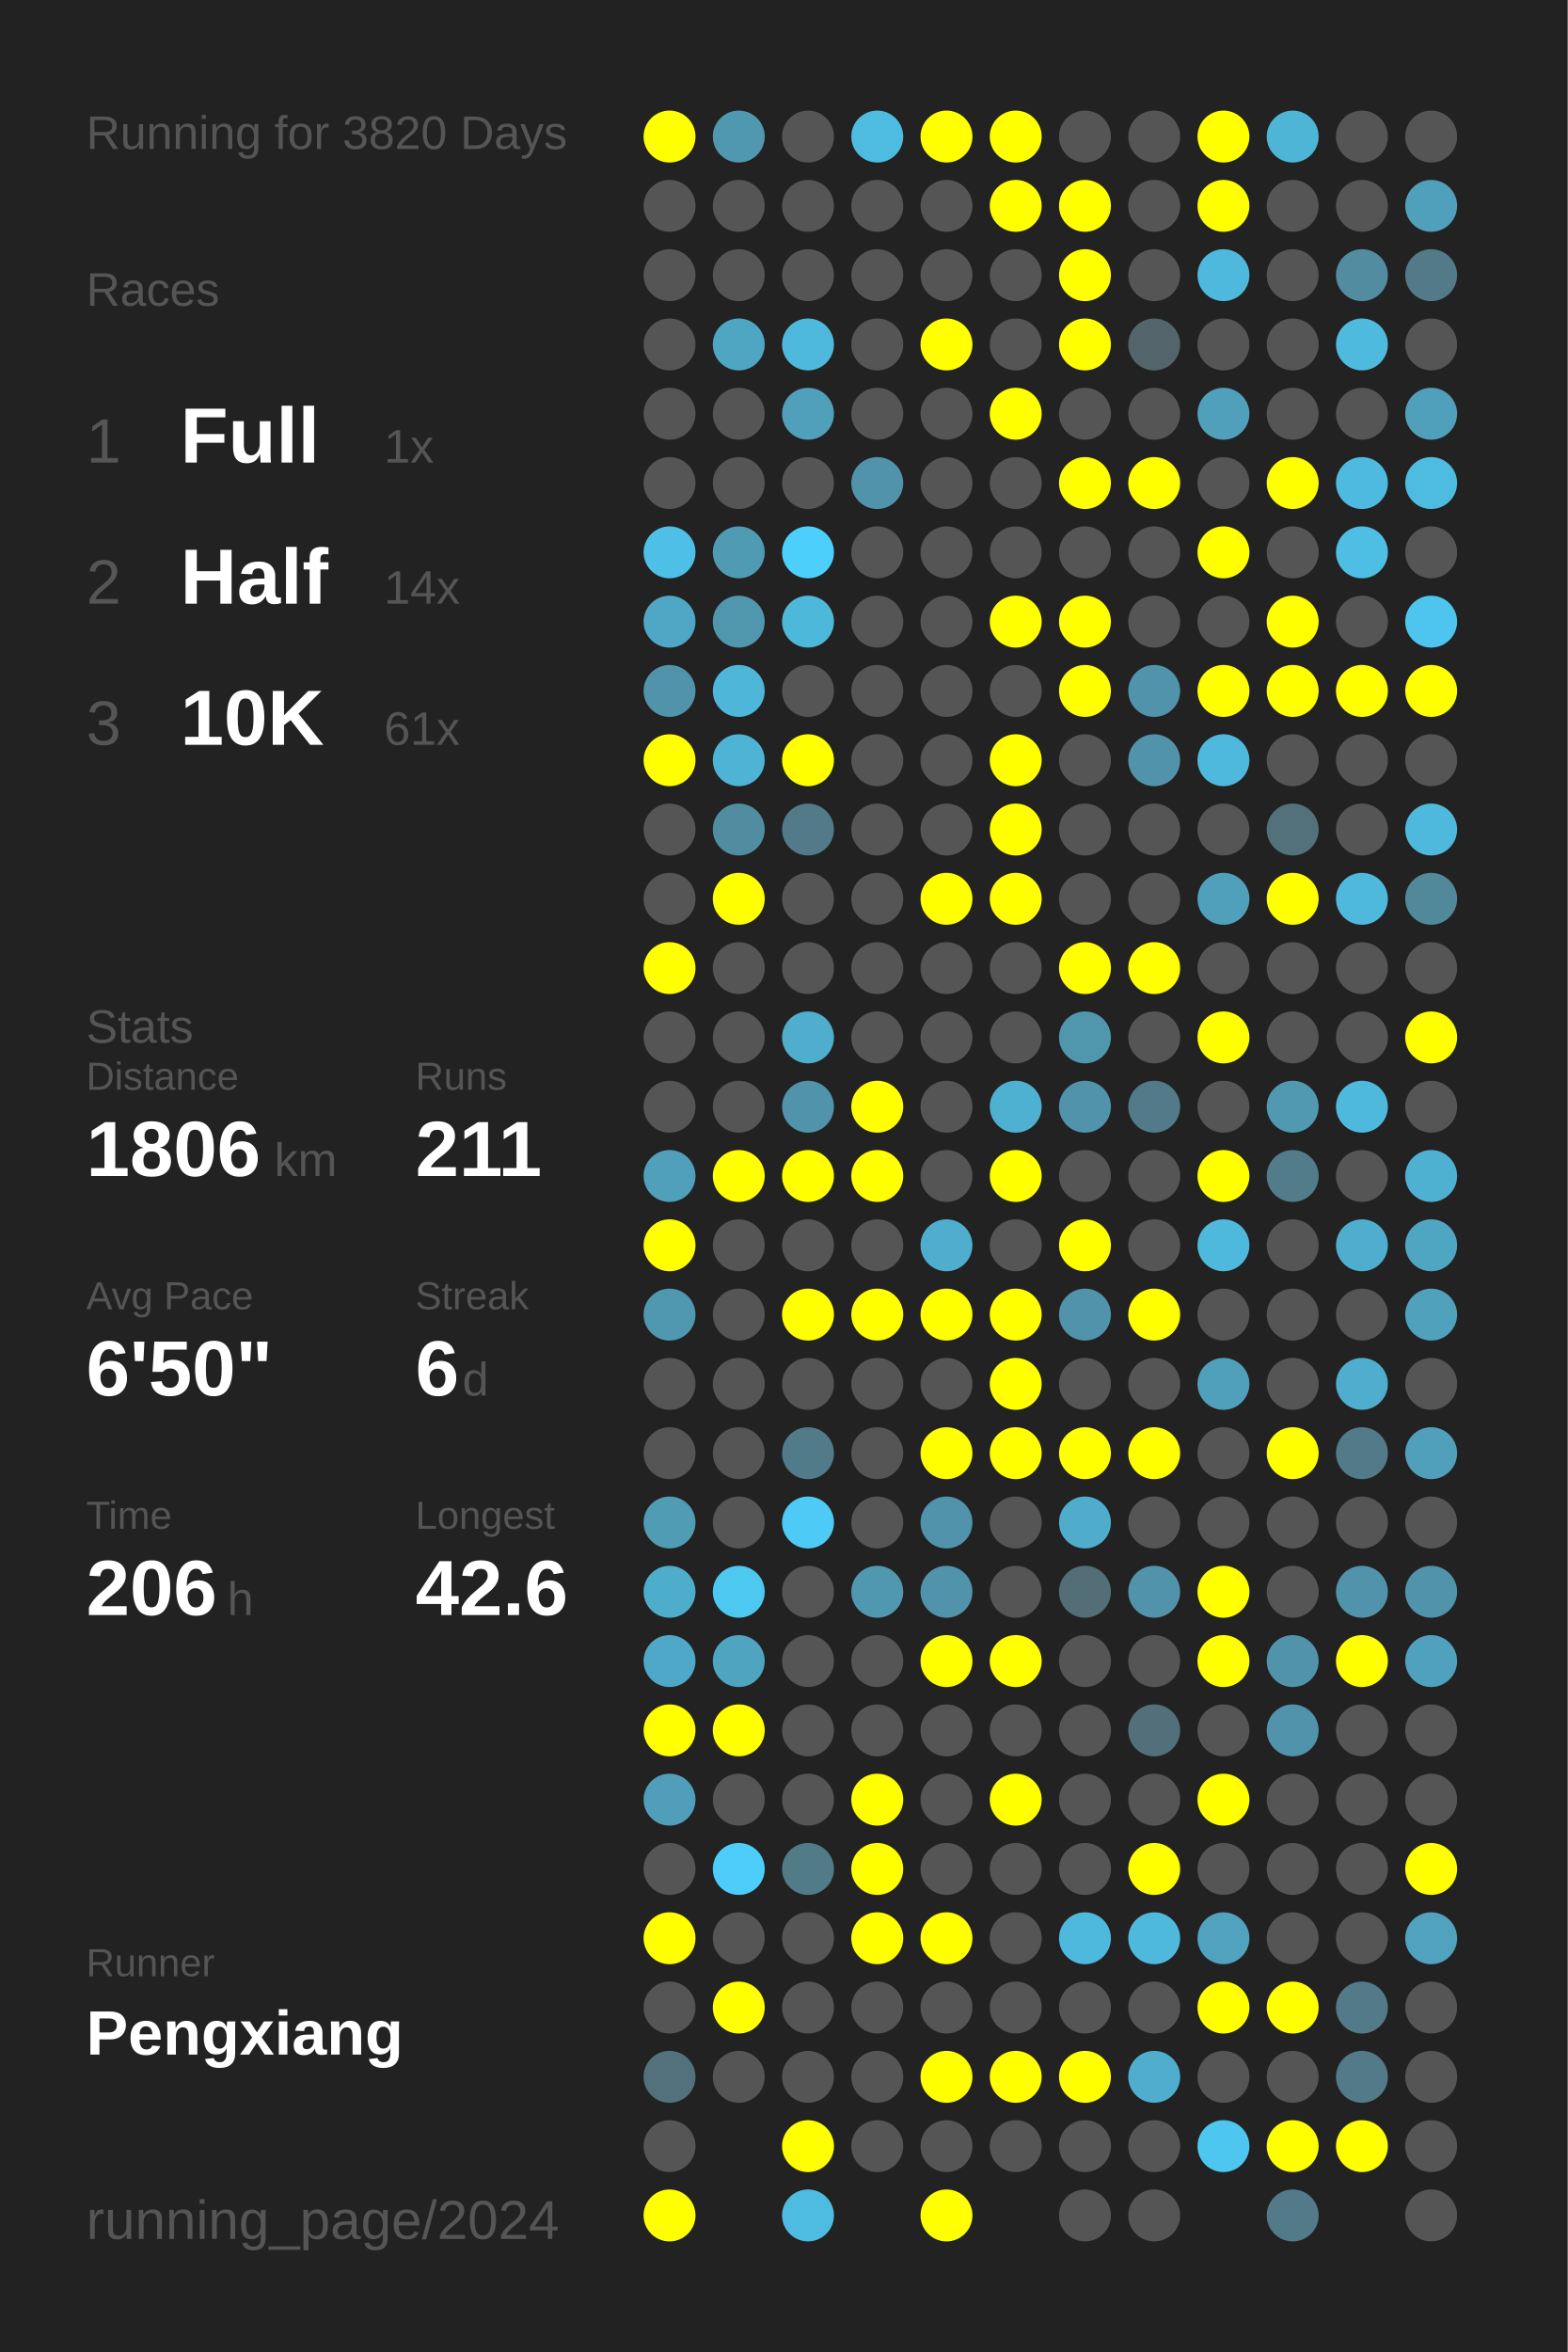
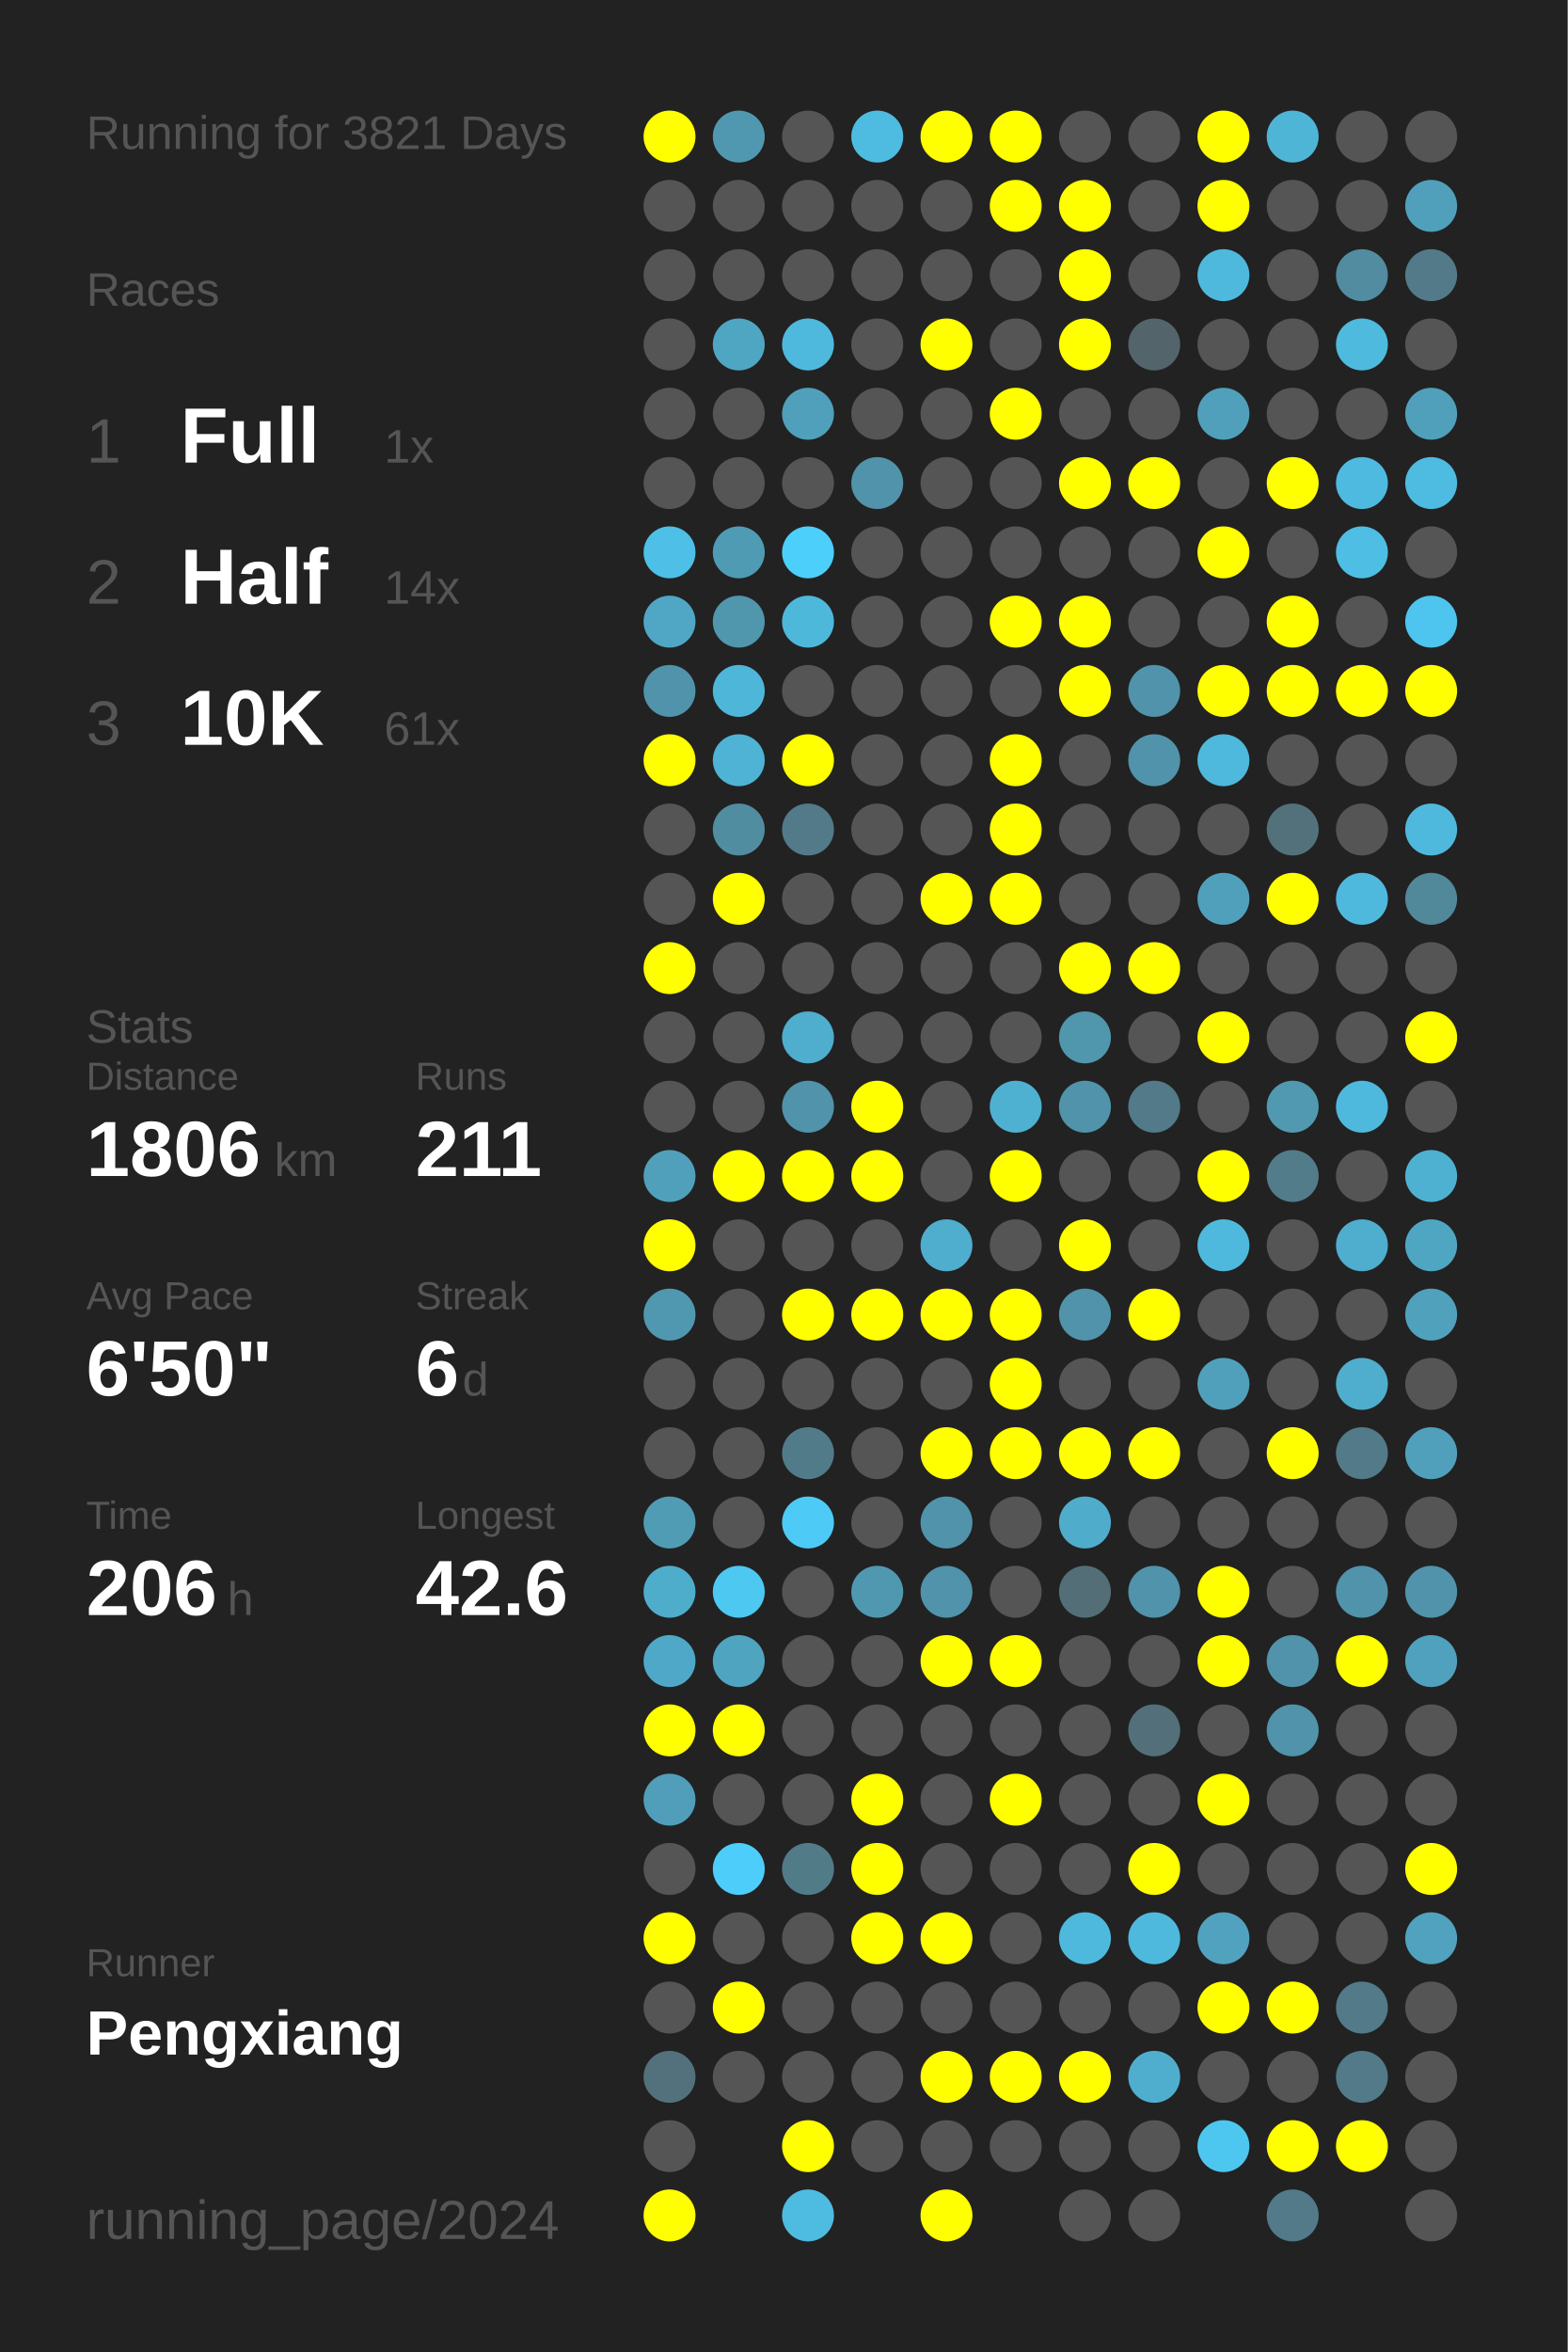
<svg xmlns="http://www.w3.org/2000/svg" baseProfile="full" height="300mm" version="1.1" viewBox="0,0,200,300" width="200mm">
  <defs />
  <rect fill="#222222" height="300" width="200" x="0" y="0" />
-   <text fill="#555555" style="font-size:6px; font-family:Arial;" x="11" y="19">Running for 3820 Days</text>
+   <text fill="#555555" style="font-size:6px; font-family:Arial;" x="11" y="19">Running for 3821 Days</text>
  <text fill="#555555" style="font-size:6px; font-family:Arial;" x="11" y="39">Races</text>
  <text fill="#555555" style="font-size:8px; font-family:Arial;" x="11" y="59">1</text>
  <text fill="#FFFFFF" style="font-size:10px; font-family:Arial; font-weight:bold;" x="23" y="59">Full</text>
  <text fill="#555555" style="font-size:6px; font-family:Arial;" x="49" y="59">1x</text>
  <text fill="#555555" style="font-size:8px; font-family:Arial;" x="11" y="77">2</text>
  <text fill="#FFFFFF" style="font-size:10px; font-family:Arial; font-weight:bold;" x="23" y="77">Half</text>
  <text fill="#555555" style="font-size:6px; font-family:Arial;" x="49" y="77">14x</text>
  <text fill="#555555" style="font-size:8px; font-family:Arial;" x="11" y="95">3</text>
  <text fill="#FFFFFF" style="font-size:10px; font-family:Arial; font-weight:bold;" x="23" y="95">10K</text>
  <text fill="#555555" style="font-size:6px; font-family:Arial;" x="49" y="95">61x</text>
  <text fill="#555555" style="font-size:6px; font-family:Arial;" x="11" y="133">Stats</text>
  <text fill="#555555" style="font-size:5px; font-family:Arial;" x="11" y="139">Distance</text>
  <text fill="#FFFFFF" style="font-size:10px; font-family:Arial; font-weight:bold;" x="11" y="150">1806</text>
  <text fill="#555555" style="font-size:6px; font-family:Arial;" x="35" y="150">km</text>
  <text fill="#555555" style="font-size:5px; font-family:Arial;" x="53" y="139">Runs</text>
  <text fill="#FFFFFF" style="font-size:10px; font-family:Arial; font-weight:bold;" x="53" y="150">211</text>
  <text fill="#555555" style="font-size:5px; font-family:Arial;" x="11" y="167">Avg Pace</text>
  <text fill="#FFFFFF" style="font-size:10px; font-family:Arial; font-weight:bold;" x="11" y="178">6'50"</text>
  <text fill="#555555" style="font-size:5px; font-family:Arial;" x="53" y="167">Streak</text>
  <text fill="#FFFFFF" style="font-size:10px; font-family:Arial; font-weight:bold;" x="53" y="178">6</text>
  <text fill="#555555" style="font-size:6px; font-family:Arial;" x="59" y="178">d</text>
  <text fill="#555555" style="font-size:5px; font-family:Arial;" x="11" y="195">Time</text>
  <text fill="#FFFFFF" style="font-size:10px; font-family:Arial; font-weight:bold;" x="11" y="206">206</text>
  <text fill="#555555" style="font-size:6px; font-family:Arial;" x="29" y="206">h</text>
  <text fill="#555555" style="font-size:5px; font-family:Arial;" x="53" y="195">Longest</text>
  <text fill="#FFFFFF" style="font-size:10px; font-family:Arial; font-weight:bold;" x="53" y="206">42.6</text>
  <text fill="#555555" style="font-size:5px; font-family:Arial;" x="11" y="252.065">Runner</text>
  <text fill="#FFFFFF" style="font-size:8px; font-family:Arial; font-weight:bold;" x="11" y="262.065">Pengxiang</text>
  <text fill="#555555" style="font-size:7px; font-family:Arial;" x="11" y="285.581">running_page/2024</text>
  <circle cx="85.417" cy="17.419" fill="#FFFF00" r="3.312" />
  <circle cx="85.417" cy="26.258" fill="#555555" r="3.312" />
  <circle cx="85.417" cy="35.097" fill="#555555" r="3.312" />
  <circle cx="85.417" cy="43.935" fill="#555555" r="3.312" />
  <circle cx="85.417" cy="52.774" fill="#555555" r="3.312" />
  <circle cx="85.417" cy="61.613" fill="#555555" r="3.312" />
  <circle cx="85.417" cy="70.452" fill="#4ebfe6" r="3.312" />
  <circle cx="85.417" cy="79.29" fill="#4fa7c5" r="3.312" />
  <circle cx="85.417" cy="88.129" fill="#5093aa" r="3.312" />
  <circle cx="85.417" cy="96.968" fill="#FFFF00" r="3.312" />
  <circle cx="85.417" cy="105.806" fill="#555555" r="3.312" />
  <circle cx="85.417" cy="114.645" fill="#555555" r="3.312" />
  <circle cx="85.417" cy="123.484" fill="#FFFF00" r="3.312" />
  <circle cx="85.417" cy="132.323" fill="#555555" r="3.312" />
  <circle cx="85.417" cy="141.161" fill="#555555" r="3.312" />
  <circle cx="85.417" cy="150" fill="#50a0bb" r="3.312" />
  <circle cx="85.417" cy="158.839" fill="#FFFF00" r="3.312" />
  <circle cx="85.417" cy="167.677" fill="#5098b0" r="3.312" />
  <circle cx="85.417" cy="176.516" fill="#555555" r="3.312" />
  <circle cx="85.417" cy="185.355" fill="#555555" r="3.312" />
  <circle cx="85.417" cy="194.194" fill="#509cb5" r="3.312" />
  <circle cx="85.417" cy="203.032" fill="#4fadcc" r="3.312" />
  <circle cx="85.417" cy="211.871" fill="#4fa8c7" r="3.312" />
  <circle cx="85.417" cy="220.71" fill="#FFFF00" r="3.312" />
  <circle cx="85.417" cy="229.548" fill="#509eb9" r="3.312" />
  <circle cx="85.417" cy="238.387" fill="#555555" r="3.312" />
  <circle cx="85.417" cy="247.226" fill="#FFFF00" r="3.312" />
  <circle cx="85.417" cy="256.065" fill="#555555" r="3.312" />
  <circle cx="85.417" cy="264.903" fill="#53717c" r="3.312" />
  <circle cx="85.417" cy="273.742" fill="#555555" r="3.312" />
  <circle cx="85.417" cy="282.581" fill="#FFFF00" r="3.312" />
  <circle cx="94.25" cy="17.419" fill="#5098b0" r="3.312" />
  <circle cx="94.25" cy="26.258" fill="#555555" r="3.312" />
  <circle cx="94.25" cy="35.097" fill="#555555" r="3.312" />
  <circle cx="94.25" cy="43.935" fill="#4fa6c3" r="3.312" />
  <circle cx="94.25" cy="52.774" fill="#555555" r="3.312" />
  <circle cx="94.25" cy="61.613" fill="#555555" r="3.312" />
  <circle cx="94.25" cy="70.452" fill="#509bb4" r="3.312" />
  <circle cx="94.25" cy="79.29" fill="#5096ad" r="3.312" />
  <circle cx="94.25" cy="88.129" fill="#4eb6d9" r="3.312" />
  <circle cx="94.25" cy="96.968" fill="#4eb3d5" r="3.312" />
  <circle cx="94.25" cy="105.806" fill="#518da1" r="3.312" />
  <circle cx="94.25" cy="114.645" fill="#FFFF00" r="3.312" />
  <circle cx="94.25" cy="123.484" fill="#555555" r="3.312" />
  <circle cx="94.25" cy="132.323" fill="#555555" r="3.312" />
  <circle cx="94.25" cy="141.161" fill="#555555" r="3.312" />
  <circle cx="94.25" cy="150" fill="#FFFF00" r="3.312" />
  <circle cx="94.25" cy="158.839" fill="#555555" r="3.312" />
  <circle cx="94.25" cy="167.677" fill="#555555" r="3.312" />
  <circle cx="94.25" cy="176.516" fill="#555555" r="3.312" />
  <circle cx="94.25" cy="185.355" fill="#555555" r="3.312" />
  <circle cx="94.25" cy="194.194" fill="#555555" r="3.312" />
  <circle cx="94.25" cy="203.032" fill="#4dc8f1" r="3.312" />
  <circle cx="94.25" cy="211.871" fill="#4fa4c0" r="3.312" />
  <circle cx="94.25" cy="220.71" fill="#FFFF00" r="3.312" />
  <circle cx="94.25" cy="229.548" fill="#555555" r="3.312" />
  <circle cx="94.25" cy="238.387" fill="#4dcefa" r="3.312" />
  <circle cx="94.25" cy="247.226" fill="#555555" r="3.312" />
  <circle cx="94.25" cy="256.065" fill="#FFFF00" r="3.312" />
  <circle cx="94.25" cy="264.903" fill="#555555" r="3.312" />
  <circle cx="103.083" cy="17.419" fill="#555555" r="3.312" />
  <circle cx="103.083" cy="26.258" fill="#555555" r="3.312" />
  <circle cx="103.083" cy="35.097" fill="#555555" r="3.312" />
  <circle cx="103.083" cy="43.935" fill="#4eb9dd" r="3.312" />
  <circle cx="103.083" cy="52.774" fill="#50a0bb" r="3.312" />
  <circle cx="103.083" cy="61.613" fill="#555555" r="3.312" />
  <circle cx="103.083" cy="70.452" fill="#4dcffc" r="3.312" />
  <circle cx="103.083" cy="79.29" fill="#4eb8db" r="3.312" />
  <circle cx="103.083" cy="88.129" fill="#555555" r="3.312" />
  <circle cx="103.083" cy="96.968" fill="#FFFF00" r="3.312" />
  <circle cx="103.083" cy="105.806" fill="#527a88" r="3.312" />
  <circle cx="103.083" cy="114.645" fill="#555555" r="3.312" />
  <circle cx="103.083" cy="123.484" fill="#555555" r="3.312" />
  <circle cx="103.083" cy="132.323" fill="#4fadcd" r="3.312" />
  <circle cx="103.083" cy="141.161" fill="#5093aa" r="3.312" />
  <circle cx="103.083" cy="150" fill="#FFFF00" r="3.312" />
  <circle cx="103.083" cy="158.839" fill="#555555" r="3.312" />
  <circle cx="103.083" cy="167.677" fill="#FFFF00" r="3.312" />
  <circle cx="103.083" cy="176.516" fill="#555555" r="3.312" />
  <circle cx="103.083" cy="185.355" fill="#527b89" r="3.312" />
  <circle cx="103.083" cy="194.194" fill="#4dcbf6" r="3.312" />
  <circle cx="103.083" cy="203.032" fill="#555555" r="3.312" />
  <circle cx="103.083" cy="211.871" fill="#555555" r="3.312" />
  <circle cx="103.083" cy="220.71" fill="#555555" r="3.312" />
  <circle cx="103.083" cy="229.548" fill="#555555" r="3.312" />
  <circle cx="103.083" cy="238.387" fill="#527b88" r="3.312" />
  <circle cx="103.083" cy="247.226" fill="#555555" r="3.312" />
  <circle cx="103.083" cy="256.065" fill="#555555" r="3.312" />
  <circle cx="103.083" cy="264.903" fill="#555555" r="3.312" />
  <circle cx="103.083" cy="273.742" fill="#FFFF00" r="3.312" />
  <circle cx="103.083" cy="282.581" fill="#4ebbe0" r="3.312" />
  <circle cx="111.917" cy="17.419" fill="#4ebce1" r="3.312" />
  <circle cx="111.917" cy="26.258" fill="#555555" r="3.312" />
  <circle cx="111.917" cy="35.097" fill="#555555" r="3.312" />
  <circle cx="111.917" cy="43.935" fill="#555555" r="3.312" />
  <circle cx="111.917" cy="52.774" fill="#555555" r="3.312" />
  <circle cx="111.917" cy="61.613" fill="#5193aa" r="3.312" />
  <circle cx="111.917" cy="70.452" fill="#555555" r="3.312" />
  <circle cx="111.917" cy="79.29" fill="#555555" r="3.312" />
  <circle cx="111.917" cy="88.129" fill="#555555" r="3.312" />
  <circle cx="111.917" cy="96.968" fill="#555555" r="3.312" />
  <circle cx="111.917" cy="105.806" fill="#555555" r="3.312" />
  <circle cx="111.917" cy="114.645" fill="#555555" r="3.312" />
  <circle cx="111.917" cy="123.484" fill="#555555" r="3.312" />
  <circle cx="111.917" cy="132.323" fill="#555555" r="3.312" />
  <circle cx="111.917" cy="141.161" fill="#FFFF00" r="3.312" />
  <circle cx="111.917" cy="150" fill="#FFFF00" r="3.312" />
  <circle cx="111.917" cy="158.839" fill="#555555" r="3.312" />
  <circle cx="111.917" cy="167.677" fill="#FFFF00" r="3.312" />
  <circle cx="111.917" cy="176.516" fill="#555555" r="3.312" />
  <circle cx="111.917" cy="185.355" fill="#555555" r="3.312" />
  <circle cx="111.917" cy="194.194" fill="#555555" r="3.312" />
  <circle cx="111.917" cy="203.032" fill="#5098b0" r="3.312" />
  <circle cx="111.917" cy="211.871" fill="#555555" r="3.312" />
  <circle cx="111.917" cy="220.71" fill="#555555" r="3.312" />
  <circle cx="111.917" cy="229.548" fill="#FFFF00" r="3.312" />
  <circle cx="111.917" cy="238.387" fill="#FFFF00" r="3.312" />
  <circle cx="111.917" cy="247.226" fill="#FFFF00" r="3.312" />
  <circle cx="111.917" cy="256.065" fill="#555555" r="3.312" />
  <circle cx="111.917" cy="264.903" fill="#555555" r="3.312" />
  <circle cx="111.917" cy="273.742" fill="#555555" r="3.312" />
  <circle cx="120.75" cy="17.419" fill="#FFFF00" r="3.312" />
  <circle cx="120.75" cy="26.258" fill="#555555" r="3.312" />
  <circle cx="120.75" cy="35.097" fill="#555555" r="3.312" />
  <circle cx="120.75" cy="43.935" fill="#FFFF00" r="3.312" />
  <circle cx="120.75" cy="52.774" fill="#555555" r="3.312" />
  <circle cx="120.75" cy="61.613" fill="#555555" r="3.312" />
  <circle cx="120.75" cy="70.452" fill="#555555" r="3.312" />
  <circle cx="120.75" cy="79.29" fill="#555555" r="3.312" />
  <circle cx="120.75" cy="88.129" fill="#555555" r="3.312" />
  <circle cx="120.75" cy="96.968" fill="#555555" r="3.312" />
  <circle cx="120.75" cy="105.806" fill="#555555" r="3.312" />
  <circle cx="120.75" cy="114.645" fill="#FFFF00" r="3.312" />
  <circle cx="120.75" cy="123.484" fill="#555555" r="3.312" />
  <circle cx="120.75" cy="132.323" fill="#555555" r="3.312" />
  <circle cx="120.75" cy="141.161" fill="#555555" r="3.312" />
  <circle cx="120.75" cy="150" fill="#555555" r="3.312" />
  <circle cx="120.75" cy="158.839" fill="#4fadcd" r="3.312" />
  <circle cx="120.75" cy="167.677" fill="#FFFF00" r="3.312" />
  <circle cx="120.75" cy="176.516" fill="#555555" r="3.312" />
  <circle cx="120.75" cy="185.355" fill="#FFFF00" r="3.312" />
  <circle cx="120.75" cy="194.194" fill="#5093aa" r="3.312" />
  <circle cx="120.75" cy="203.032" fill="#5093aa" r="3.312" />
  <circle cx="120.75" cy="211.871" fill="#FFFF00" r="3.312" />
  <circle cx="120.75" cy="220.71" fill="#555555" r="3.312" />
  <circle cx="120.75" cy="229.548" fill="#555555" r="3.312" />
  <circle cx="120.75" cy="238.387" fill="#555555" r="3.312" />
  <circle cx="120.75" cy="247.226" fill="#FFFF00" r="3.312" />
  <circle cx="120.75" cy="256.065" fill="#555555" r="3.312" />
  <circle cx="120.75" cy="264.903" fill="#FFFF00" r="3.312" />
  <circle cx="120.75" cy="273.742" fill="#555555" r="3.312" />
  <circle cx="120.75" cy="282.581" fill="#FFFF00" r="3.312" />
  <circle cx="129.583" cy="17.419" fill="#FFFF00" r="3.312" />
  <circle cx="129.583" cy="26.258" fill="#FFFF00" r="3.312" />
  <circle cx="129.583" cy="35.097" fill="#555555" r="3.312" />
  <circle cx="129.583" cy="43.935" fill="#555555" r="3.312" />
  <circle cx="129.583" cy="52.774" fill="#FFFF00" r="3.312" />
  <circle cx="129.583" cy="61.613" fill="#555555" r="3.312" />
  <circle cx="129.583" cy="70.452" fill="#555555" r="3.312" />
  <circle cx="129.583" cy="79.29" fill="#FFFF00" r="3.312" />
  <circle cx="129.583" cy="88.129" fill="#555555" r="3.312" />
  <circle cx="129.583" cy="96.968" fill="#FFFF00" r="3.312" />
  <circle cx="129.583" cy="105.806" fill="#FFFF00" r="3.312" />
  <circle cx="129.583" cy="114.645" fill="#FFFF00" r="3.312" />
  <circle cx="129.583" cy="123.484" fill="#555555" r="3.312" />
  <circle cx="129.583" cy="132.323" fill="#555555" r="3.312" />
  <circle cx="129.583" cy="141.161" fill="#4fb1d2" r="3.312" />
  <circle cx="129.583" cy="150" fill="#FFFF00" r="3.312" />
  <circle cx="129.583" cy="158.839" fill="#555555" r="3.312" />
  <circle cx="129.583" cy="167.677" fill="#FFFF00" r="3.312" />
  <circle cx="129.583" cy="176.516" fill="#FFFF00" r="3.312" />
  <circle cx="129.583" cy="185.355" fill="#FFFF00" r="3.312" />
  <circle cx="129.583" cy="194.194" fill="#555555" r="3.312" />
  <circle cx="129.583" cy="203.032" fill="#555555" r="3.312" />
  <circle cx="129.583" cy="211.871" fill="#FFFF00" r="3.312" />
  <circle cx="129.583" cy="220.71" fill="#555555" r="3.312" />
  <circle cx="129.583" cy="229.548" fill="#FFFF00" r="3.312" />
  <circle cx="129.583" cy="238.387" fill="#555555" r="3.312" />
  <circle cx="129.583" cy="247.226" fill="#555555" r="3.312" />
  <circle cx="129.583" cy="256.065" fill="#555555" r="3.312" />
  <circle cx="129.583" cy="264.903" fill="#FFFF00" r="3.312" />
  <circle cx="129.583" cy="273.742" fill="#555555" r="3.312" />
  <circle cx="138.417" cy="17.419" fill="#555555" r="3.312" />
  <circle cx="138.417" cy="26.258" fill="#FFFF00" r="3.312" />
  <circle cx="138.417" cy="35.097" fill="#FFFF00" r="3.312" />
  <circle cx="138.417" cy="43.935" fill="#FFFF00" r="3.312" />
  <circle cx="138.417" cy="52.774" fill="#555555" r="3.312" />
  <circle cx="138.417" cy="61.613" fill="#FFFF00" r="3.312" />
  <circle cx="138.417" cy="70.452" fill="#555555" r="3.312" />
  <circle cx="138.417" cy="79.29" fill="#FFFF00" r="3.312" />
  <circle cx="138.417" cy="88.129" fill="#FFFF00" r="3.312" />
  <circle cx="138.417" cy="96.968" fill="#555555" r="3.312" />
  <circle cx="138.417" cy="105.806" fill="#555555" r="3.312" />
  <circle cx="138.417" cy="114.645" fill="#555555" r="3.312" />
  <circle cx="138.417" cy="123.484" fill="#FFFF00" r="3.312" />
  <circle cx="138.417" cy="132.323" fill="#5096ad" r="3.312" />
  <circle cx="138.417" cy="141.161" fill="#5093aa" r="3.312" />
  <circle cx="138.417" cy="150" fill="#555555" r="3.312" />
  <circle cx="138.417" cy="158.839" fill="#FFFF00" r="3.312" />
  <circle cx="138.417" cy="167.677" fill="#5193aa" r="3.312" />
  <circle cx="138.417" cy="176.516" fill="#555555" r="3.312" />
  <circle cx="138.417" cy="185.355" fill="#FFFF00" r="3.312" />
  <circle cx="138.417" cy="194.194" fill="#4faccb" r="3.312" />
  <circle cx="138.417" cy="203.032" fill="#536e77" r="3.312" />
  <circle cx="138.417" cy="211.871" fill="#555555" r="3.312" />
  <circle cx="138.417" cy="220.71" fill="#555555" r="3.312" />
  <circle cx="138.417" cy="229.548" fill="#555555" r="3.312" />
  <circle cx="138.417" cy="238.387" fill="#555555" r="3.312" />
  <circle cx="138.417" cy="247.226" fill="#4eb9dd" r="3.312" />
  <circle cx="138.417" cy="256.065" fill="#555555" r="3.312" />
  <circle cx="138.417" cy="264.903" fill="#FFFF00" r="3.312" />
  <circle cx="138.417" cy="273.742" fill="#555555" r="3.312" />
  <circle cx="138.417" cy="282.581" fill="#555555" r="3.312" />
  <circle cx="147.25" cy="17.419" fill="#555555" r="3.312" />
  <circle cx="147.25" cy="26.258" fill="#555555" r="3.312" />
  <circle cx="147.25" cy="35.097" fill="#555555" r="3.312" />
  <circle cx="147.25" cy="43.935" fill="#53656b" r="3.312" />
  <circle cx="147.25" cy="52.774" fill="#555555" r="3.312" />
  <circle cx="147.25" cy="61.613" fill="#FFFF00" r="3.312" />
  <circle cx="147.25" cy="70.452" fill="#555555" r="3.312" />
  <circle cx="147.25" cy="79.29" fill="#555555" r="3.312" />
  <circle cx="147.25" cy="88.129" fill="#5093aa" r="3.312" />
  <circle cx="147.25" cy="96.968" fill="#5193aa" r="3.312" />
  <circle cx="147.25" cy="105.806" fill="#555555" r="3.312" />
  <circle cx="147.25" cy="114.645" fill="#555555" r="3.312" />
  <circle cx="147.25" cy="123.484" fill="#FFFF00" r="3.312" />
  <circle cx="147.25" cy="132.323" fill="#555555" r="3.312" />
  <circle cx="147.25" cy="141.161" fill="#527a88" r="3.312" />
  <circle cx="147.25" cy="150" fill="#555555" r="3.312" />
  <circle cx="147.25" cy="158.839" fill="#555555" r="3.312" />
  <circle cx="147.25" cy="167.677" fill="#FFFF00" r="3.312" />
  <circle cx="147.25" cy="176.516" fill="#555555" r="3.312" />
  <circle cx="147.25" cy="185.355" fill="#FFFF00" r="3.312" />
  <circle cx="147.25" cy="194.194" fill="#555555" r="3.312" />
  <circle cx="147.25" cy="203.032" fill="#5093aa" r="3.312" />
  <circle cx="147.25" cy="211.871" fill="#555555" r="3.312" />
  <circle cx="147.25" cy="220.71" fill="#53707a" r="3.312" />
  <circle cx="147.25" cy="229.548" fill="#555555" r="3.312" />
  <circle cx="147.25" cy="238.387" fill="#FFFF00" r="3.312" />
  <circle cx="147.25" cy="247.226" fill="#4eb9dd" r="3.312" />
  <circle cx="147.25" cy="256.065" fill="#555555" r="3.312" />
  <circle cx="147.25" cy="264.903" fill="#4faece" r="3.312" />
  <circle cx="147.25" cy="273.742" fill="#555555" r="3.312" />
  <circle cx="147.25" cy="282.581" fill="#555555" r="3.312" />
  <circle cx="156.083" cy="17.419" fill="#FFFF00" r="3.312" />
  <circle cx="156.083" cy="26.258" fill="#FFFF00" r="3.312" />
  <circle cx="156.083" cy="35.097" fill="#4eb9dd" r="3.312" />
  <circle cx="156.083" cy="43.935" fill="#555555" r="3.312" />
  <circle cx="156.083" cy="52.774" fill="#50a0bb" r="3.312" />
  <circle cx="156.083" cy="61.613" fill="#555555" r="3.312" />
  <circle cx="156.083" cy="70.452" fill="#FFFF00" r="3.312" />
  <circle cx="156.083" cy="79.29" fill="#555555" r="3.312" />
  <circle cx="156.083" cy="88.129" fill="#FFFF00" r="3.312" />
  <circle cx="156.083" cy="96.968" fill="#4eb9dd" r="3.312" />
  <circle cx="156.083" cy="105.806" fill="#555555" r="3.312" />
  <circle cx="156.083" cy="114.645" fill="#50a0bb" r="3.312" />
  <circle cx="156.083" cy="123.484" fill="#555555" r="3.312" />
  <circle cx="156.083" cy="132.323" fill="#FFFF00" r="3.312" />
  <circle cx="156.083" cy="141.161" fill="#555555" r="3.312" />
  <circle cx="156.083" cy="150" fill="#FFFF00" r="3.312" />
  <circle cx="156.083" cy="158.839" fill="#4eb9dd" r="3.312" />
  <circle cx="156.083" cy="167.677" fill="#555555" r="3.312" />
  <circle cx="156.083" cy="176.516" fill="#50a0bb" r="3.312" />
  <circle cx="156.083" cy="185.355" fill="#555555" r="3.312" />
  <circle cx="156.083" cy="194.194" fill="#555555" r="3.312" />
  <circle cx="156.083" cy="203.032" fill="#FFFF00" r="3.312" />
  <circle cx="156.083" cy="211.871" fill="#FFFF00" r="3.312" />
  <circle cx="156.083" cy="220.71" fill="#555555" r="3.312" />
  <circle cx="156.083" cy="229.548" fill="#FFFF00" r="3.312" />
  <circle cx="156.083" cy="238.387" fill="#555555" r="3.312" />
  <circle cx="156.083" cy="247.226" fill="#50a2be" r="3.312" />
  <circle cx="156.083" cy="256.065" fill="#FFFF00" r="3.312" />
  <circle cx="156.083" cy="264.903" fill="#555555" r="3.312" />
  <circle cx="156.083" cy="273.742" fill="#4dc7f0" r="3.312" />
  <circle cx="164.917" cy="17.419" fill="#4eb5d7" r="3.312" />
  <circle cx="164.917" cy="26.258" fill="#555555" r="3.312" />
  <circle cx="164.917" cy="35.097" fill="#555555" r="3.312" />
  <circle cx="164.917" cy="43.935" fill="#555555" r="3.312" />
  <circle cx="164.917" cy="52.774" fill="#555555" r="3.312" />
  <circle cx="164.917" cy="61.613" fill="#FFFF00" r="3.312" />
  <circle cx="164.917" cy="70.452" fill="#555555" r="3.312" />
  <circle cx="164.917" cy="79.29" fill="#FFFF00" r="3.312" />
  <circle cx="164.917" cy="88.129" fill="#FFFF00" r="3.312" />
  <circle cx="164.917" cy="96.968" fill="#555555" r="3.312" />
  <circle cx="164.917" cy="105.806" fill="#53717b" r="3.312" />
  <circle cx="164.917" cy="114.645" fill="#FFFF00" r="3.312" />
  <circle cx="164.917" cy="123.484" fill="#555555" r="3.312" />
  <circle cx="164.917" cy="132.323" fill="#555555" r="3.312" />
  <circle cx="164.917" cy="141.161" fill="#5099b1" r="3.312" />
  <circle cx="164.917" cy="150" fill="#527c8a" r="3.312" />
  <circle cx="164.917" cy="158.839" fill="#555555" r="3.312" />
  <circle cx="164.917" cy="167.677" fill="#555555" r="3.312" />
  <circle cx="164.917" cy="176.516" fill="#555555" r="3.312" />
  <circle cx="164.917" cy="185.355" fill="#FFFF00" r="3.312" />
  <circle cx="164.917" cy="194.194" fill="#555555" r="3.312" />
  <circle cx="164.917" cy="203.032" fill="#555555" r="3.312" />
  <circle cx="164.917" cy="211.871" fill="#5193aa" r="3.312" />
  <circle cx="164.917" cy="220.71" fill="#5093aa" r="3.312" />
  <circle cx="164.917" cy="229.548" fill="#555555" r="3.312" />
  <circle cx="164.917" cy="238.387" fill="#555555" r="3.312" />
  <circle cx="164.917" cy="247.226" fill="#555555" r="3.312" />
  <circle cx="164.917" cy="256.065" fill="#FFFF00" r="3.312" />
  <circle cx="164.917" cy="264.903" fill="#555555" r="3.312" />
  <circle cx="164.917" cy="273.742" fill="#FFFF00" r="3.312" />
  <circle cx="164.917" cy="282.581" fill="#527a88" r="3.312" />
  <circle cx="173.75" cy="17.419" fill="#555555" r="3.312" />
  <circle cx="173.75" cy="26.258" fill="#555555" r="3.312" />
  <circle cx="173.75" cy="35.097" fill="#518ca0" r="3.312" />
  <circle cx="173.75" cy="43.935" fill="#4ebade" r="3.312" />
  <circle cx="173.75" cy="52.774" fill="#555555" r="3.312" />
  <circle cx="173.75" cy="61.613" fill="#4ebadf" r="3.312" />
  <circle cx="173.75" cy="70.452" fill="#4ebee4" r="3.312" />
  <circle cx="173.75" cy="79.29" fill="#555555" r="3.312" />
  <circle cx="173.75" cy="88.129" fill="#FFFF00" r="3.312" />
  <circle cx="173.75" cy="96.968" fill="#555555" r="3.312" />
  <circle cx="173.75" cy="105.806" fill="#555555" r="3.312" />
  <circle cx="173.75" cy="114.645" fill="#4eb9dd" r="3.312" />
  <circle cx="173.75" cy="123.484" fill="#555555" r="3.312" />
  <circle cx="173.75" cy="132.323" fill="#555555" r="3.312" />
  <circle cx="173.75" cy="141.161" fill="#4eb9dd" r="3.312" />
  <circle cx="173.75" cy="150" fill="#555555" r="3.312" />
  <circle cx="173.75" cy="158.839" fill="#4fadcd" r="3.312" />
  <circle cx="173.75" cy="167.677" fill="#555555" r="3.312" />
  <circle cx="173.75" cy="176.516" fill="#4fadcd" r="3.312" />
  <circle cx="173.75" cy="185.355" fill="#527a88" r="3.312" />
  <circle cx="173.75" cy="194.194" fill="#555555" r="3.312" />
  <circle cx="173.75" cy="203.032" fill="#5093aa" r="3.312" />
  <circle cx="173.75" cy="211.871" fill="#FFFF00" r="3.312" />
  <circle cx="173.75" cy="220.71" fill="#555555" r="3.312" />
  <circle cx="173.75" cy="229.548" fill="#555555" r="3.312" />
  <circle cx="173.75" cy="238.387" fill="#555555" r="3.312" />
  <circle cx="173.75" cy="247.226" fill="#555555" r="3.312" />
  <circle cx="173.75" cy="256.065" fill="#527a88" r="3.312" />
  <circle cx="173.75" cy="264.903" fill="#527a88" r="3.312" />
  <circle cx="173.75" cy="273.742" fill="#FFFF00" r="3.312" />
  <circle cx="182.583" cy="17.419" fill="#555555" r="3.312" />
  <circle cx="182.583" cy="26.258" fill="#50a0bb" r="3.312" />
  <circle cx="182.583" cy="35.097" fill="#527a88" r="3.312" />
  <circle cx="182.583" cy="43.935" fill="#555555" r="3.312" />
  <circle cx="182.583" cy="52.774" fill="#50a0bb" r="3.312" />
  <circle cx="182.583" cy="61.613" fill="#4ebbe0" r="3.312" />
  <circle cx="182.583" cy="70.452" fill="#555555" r="3.312" />
  <circle cx="182.583" cy="79.29" fill="#4dc5ee" r="3.312" />
  <circle cx="182.583" cy="88.129" fill="#FFFF00" r="3.312" />
  <circle cx="182.583" cy="96.968" fill="#555555" r="3.312" />
  <circle cx="182.583" cy="105.806" fill="#4eb9dd" r="3.312" />
  <circle cx="182.583" cy="114.645" fill="#51889a" r="3.312" />
  <circle cx="182.583" cy="123.484" fill="#555555" r="3.312" />
  <circle cx="182.583" cy="132.323" fill="#FFFF00" r="3.312" />
  <circle cx="182.583" cy="141.161" fill="#555555" r="3.312" />
  <circle cx="182.583" cy="150" fill="#4fb1d2" r="3.312" />
  <circle cx="182.583" cy="158.839" fill="#4fa6c3" r="3.312" />
  <circle cx="182.583" cy="167.677" fill="#50a1bc" r="3.312" />
  <circle cx="182.583" cy="176.516" fill="#555555" r="3.312" />
  <circle cx="182.583" cy="185.355" fill="#50a0bc" r="3.312" />
  <circle cx="182.583" cy="194.194" fill="#555555" r="3.312" />
  <circle cx="182.583" cy="203.032" fill="#5193aa" r="3.312" />
  <circle cx="182.583" cy="211.871" fill="#50a1bd" r="3.312" />
  <circle cx="182.583" cy="220.71" fill="#555555" r="3.312" />
  <circle cx="182.583" cy="229.548" fill="#555555" r="3.312" />
  <circle cx="182.583" cy="238.387" fill="#FFFF00" r="3.312" />
  <circle cx="182.583" cy="247.226" fill="#50a2be" r="3.312" />
  <circle cx="182.583" cy="256.065" fill="#555555" r="3.312" />
  <circle cx="182.583" cy="264.903" fill="#555555" r="3.312" />
  <circle cx="182.583" cy="273.742" fill="#555555" r="3.312" />
  <circle cx="182.583" cy="282.581" fill="#555555" r="3.312" />
</svg>
